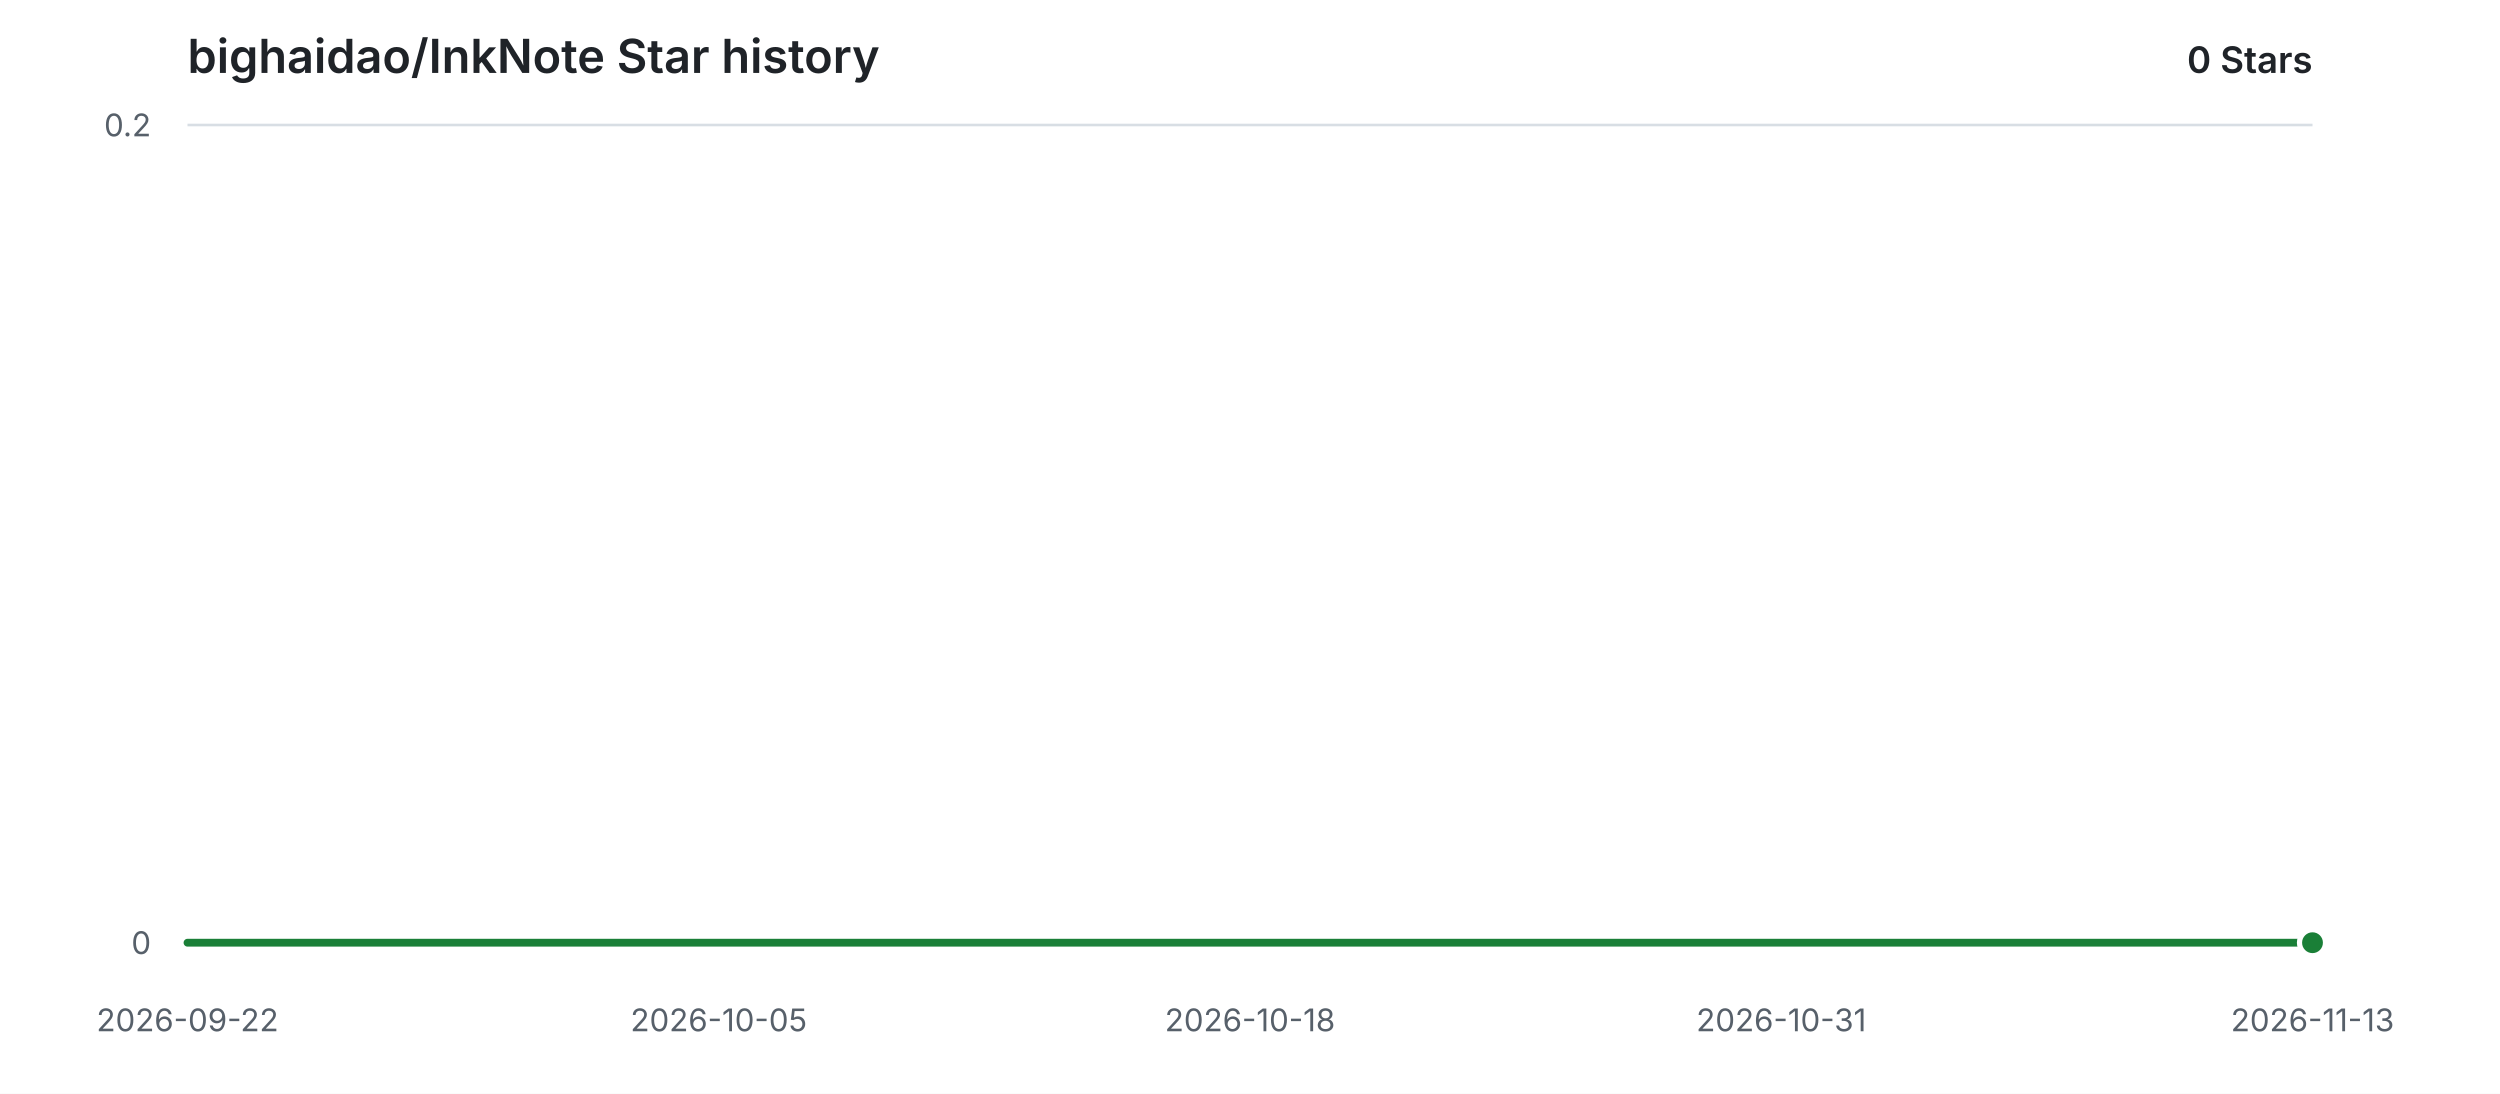
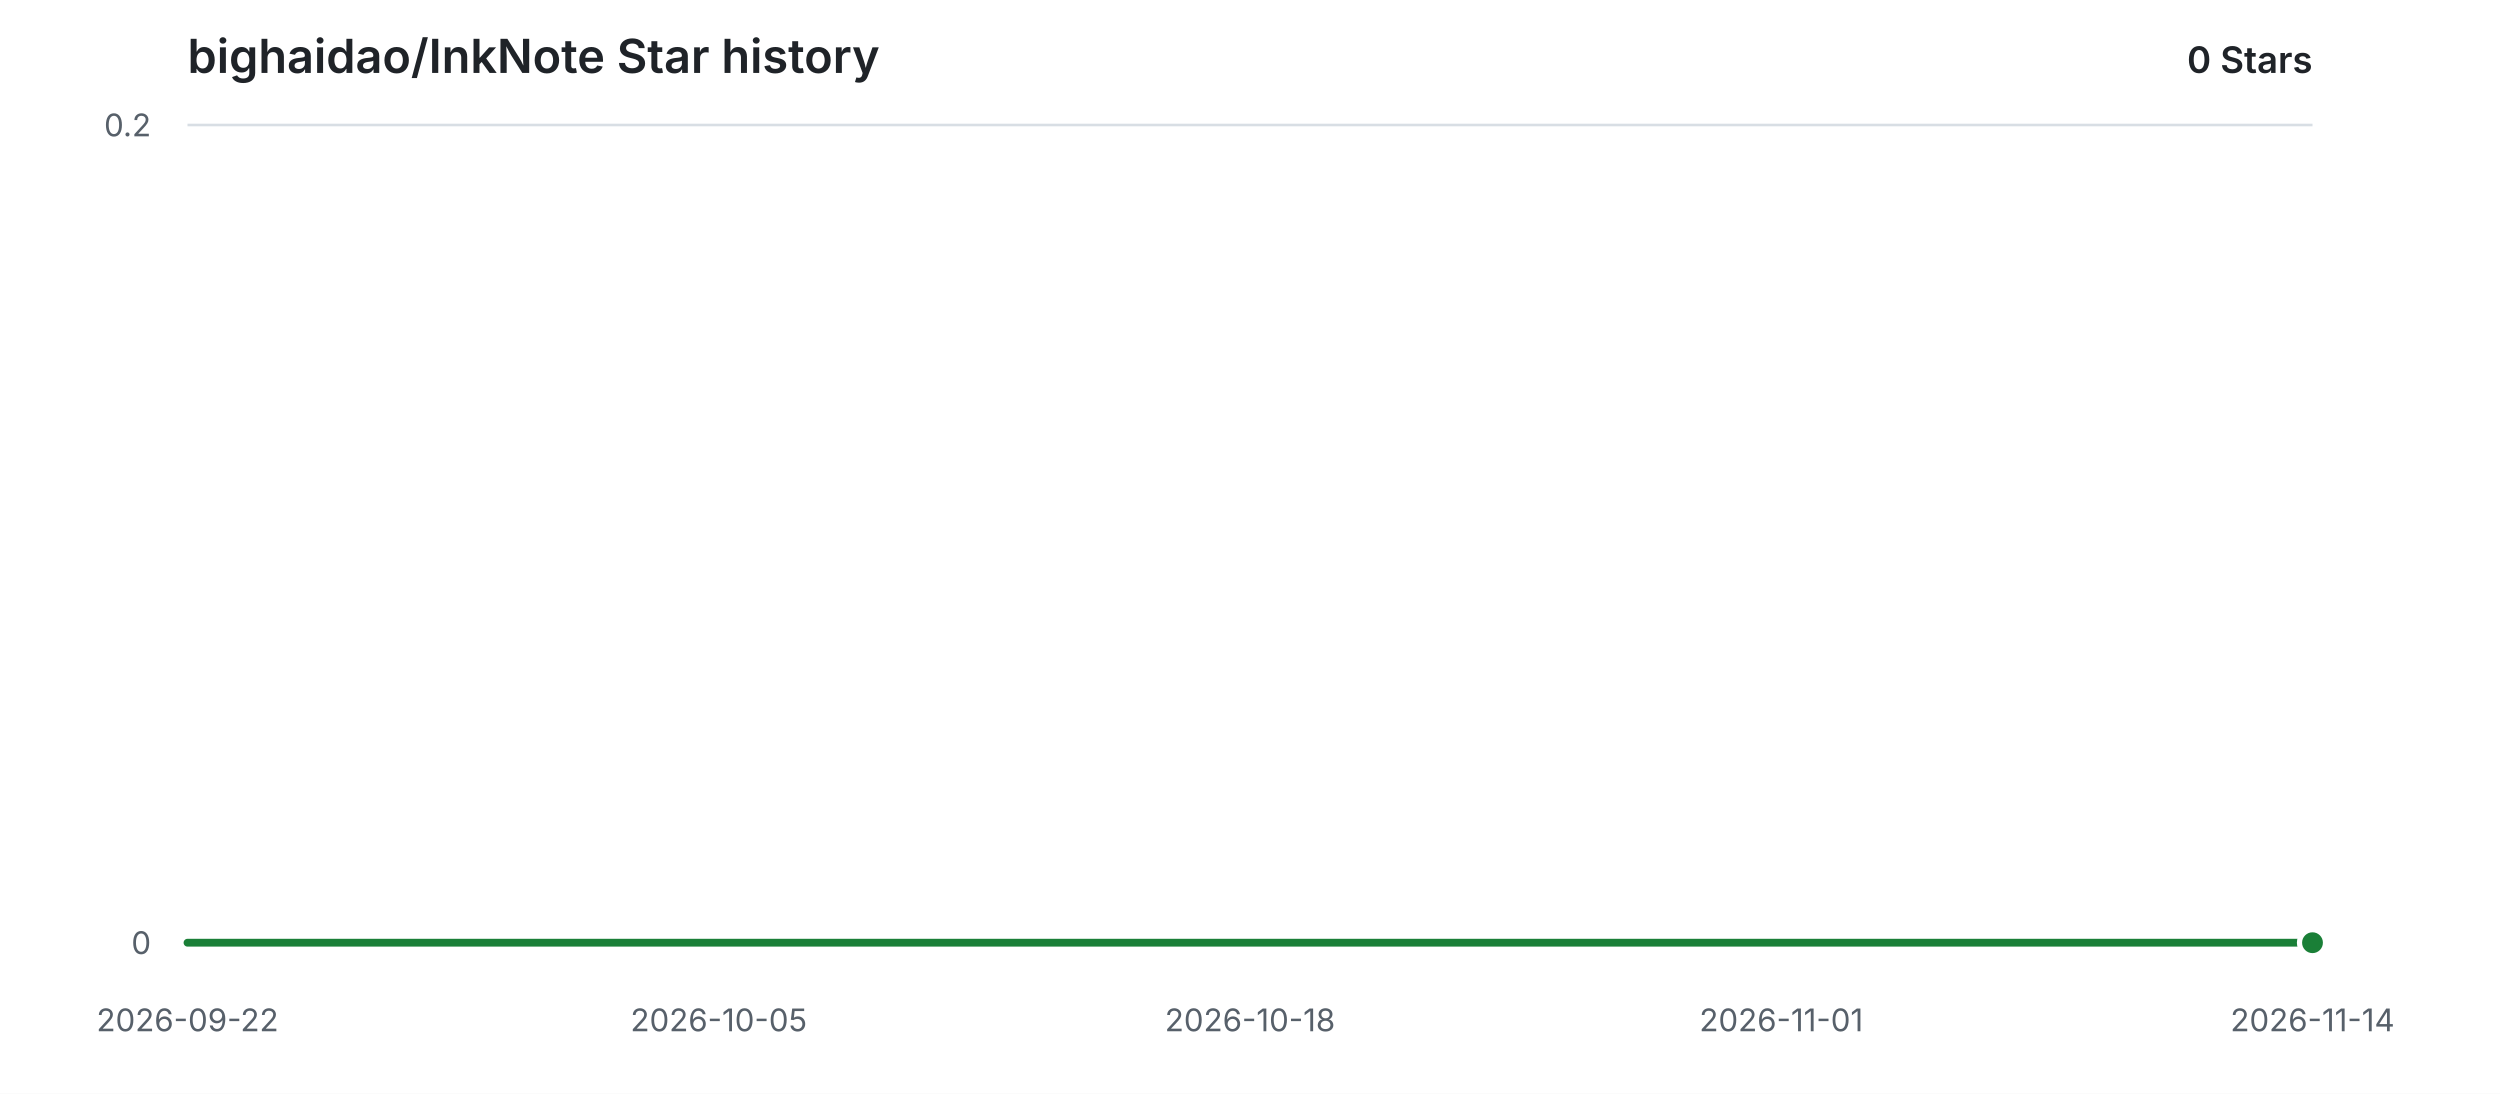
<svg xmlns="http://www.w3.org/2000/svg" width="960" height="420" viewBox="0 0 960 420" role="img" aria-labelledby="title description">
  <style>
    .background { fill: #ffffff; }
    .grid { stroke: #d8dee4; stroke-width: 1; }
    .label { fill: #57606a; font: 12px -apple-system, BlinkMacSystemFont, "Segoe UI", sans-serif; }
    .heading { fill: #1f2328; font: 600 18px -apple-system, BlinkMacSystemFont, "Segoe UI", sans-serif; }
    .count { fill: #1f2328; font: 600 14px -apple-system, BlinkMacSystemFont, "Segoe UI", sans-serif; }
    .area { fill: #2da44e; opacity: 0.12; }
    .line { fill: none; stroke: #1a7f37; stroke-width: 3; stroke-linecap: round; stroke-linejoin: round; }
    .point { fill: #1a7f37; stroke: #ffffff; stroke-width: 2; }
    @media (prefers-color-scheme: dark) {
      .background { fill: #0d1117; }
      .grid { stroke: #30363d; }
      .label { fill: #8b949e; }
      .heading, .count { fill: #e6edf3; }
      .area { fill: #3fb950; opacity: 0.14; }
      .line { stroke: #3fb950; }
      .point { fill: #3fb950; stroke: #0d1117; }
    }
  </style>
  <rect class="background" width="960" height="420" />
  <text class="heading" x="72" y="28">bighaidao/InkNote Star history</text>
  <text class="count" x="888" y="28" text-anchor="end">0 Stars</text>
  <line class="grid" x1="72" y1="362.00" x2="888" y2="362.00" />
  <text class="label" x="58" y="362.00" text-anchor="end" dominant-baseline="middle">0</text>
  <line class="grid" x1="72" y1="48.00" x2="888" y2="48.00" />
  <text class="label" x="58" y="48.00" text-anchor="end" dominant-baseline="middle">0.2</text>
  <text class="label" x="72.00" y="396" text-anchor="middle">2026-09-22</text>
  <text class="label" x="276.00" y="396" text-anchor="middle">2026-10-05</text>
  <text class="label" x="480.00" y="396" text-anchor="middle">2026-10-18</text>
-   <text class="label" x="684.00" y="396" text-anchor="middle">2026-10-31</text>
-   <text class="label" x="888.00" y="396" text-anchor="middle">2026-11-13</text>
+   <text class="label" x="684.00" y="396" text-anchor="middle">2026-11-01</text>
+   <text class="label" x="888.00" y="396" text-anchor="middle">2026-11-14</text>
  <path class="area" d="M 72.00 362.00 H 888.00 V 362.00 H 72.00 Z" />
  <path class="line" d="M 72.00 362.00 H 888.00" />
  <circle class="point" cx="888.00" cy="362.00" r="5" />
</svg>
